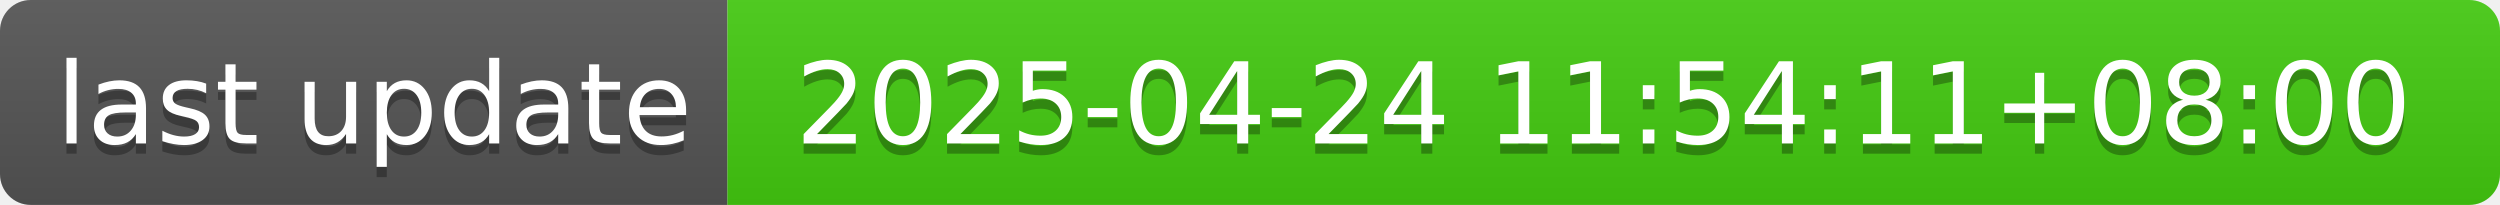
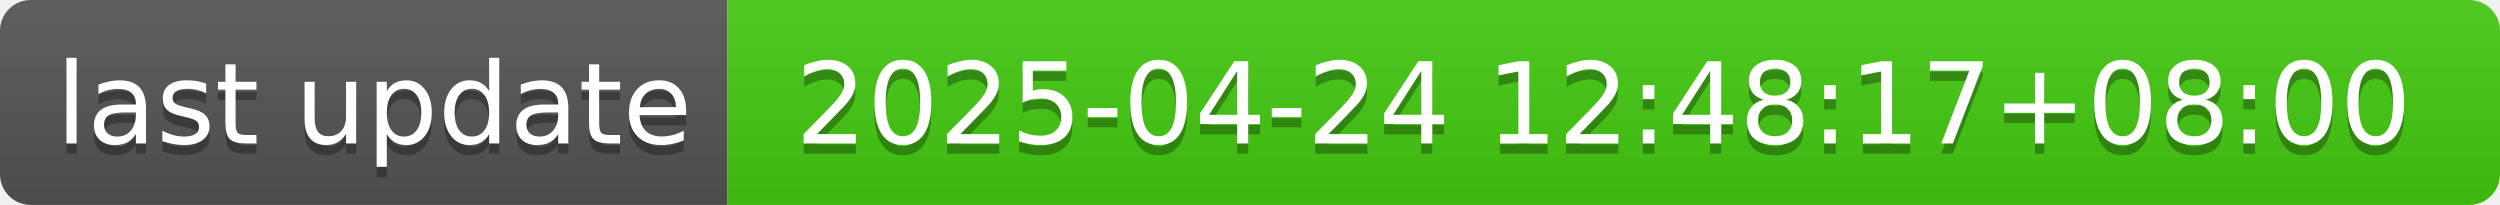
- <svg xmlns="http://www.w3.org/2000/svg" width="244" height="20" role="img" aria-label="last update: 2025-04-24 11:54:11+08:00">
+ <svg xmlns="http://www.w3.org/2000/svg" width="244" height="20" role="img" aria-label="last update: 2025-04-24 12:48:17+08:00">
  <linearGradient id="s" x2="0" y2="100%">
    <stop offset="0" stop-color="#bbb" stop-opacity=".1" />
    <stop offset="1" stop-opacity=".1" />
  </linearGradient>
  <clipPath id="r">
    <rect width="244" height="20" rx="3" fill="#fff" />
  </clipPath>
  <g clip-path="url(#r)">
    <rect width="71" height="20" fill="#555" />
    <rect x="71" width="173" height="20" fill="#4c1" />
    <rect width="244" height="20" fill="url(#s)" />
  </g>
  <g fill="#fff" text-anchor="middle" font-family="Verdana,Geneva,DejaVu Sans,sans-serif" text-rendering="geometricPrecision" font-size="110">
    <text aria-hidden="true" x="365" y="150" fill="#010101" fill-opacity=".3" transform="scale(.1)" textLength="610">last update</text>
    <text x="365" y="140" transform="scale(.1)" fill="#fff" textLength="610">last update</text>
-     <text aria-hidden="true" x="1565" y="150" fill="#010101" fill-opacity=".3" transform="scale(.1)" textLength="1630">2025-04-24 11:54:11+08:00</text>
-     <text x="1565" y="140" transform="scale(.1)" fill="#fff" textLength="1630">2025-04-24 11:54:11+08:00</text>
+     <text aria-hidden="true" x="1565" y="150" fill="#010101" fill-opacity=".3" transform="scale(.1)" textLength="1630">2025-04-24 12:48:17+08:00</text>
+     <text x="1565" y="140" transform="scale(.1)" fill="#fff" textLength="1630">2025-04-24 12:48:17+08:00</text>
  </g>
</svg>
